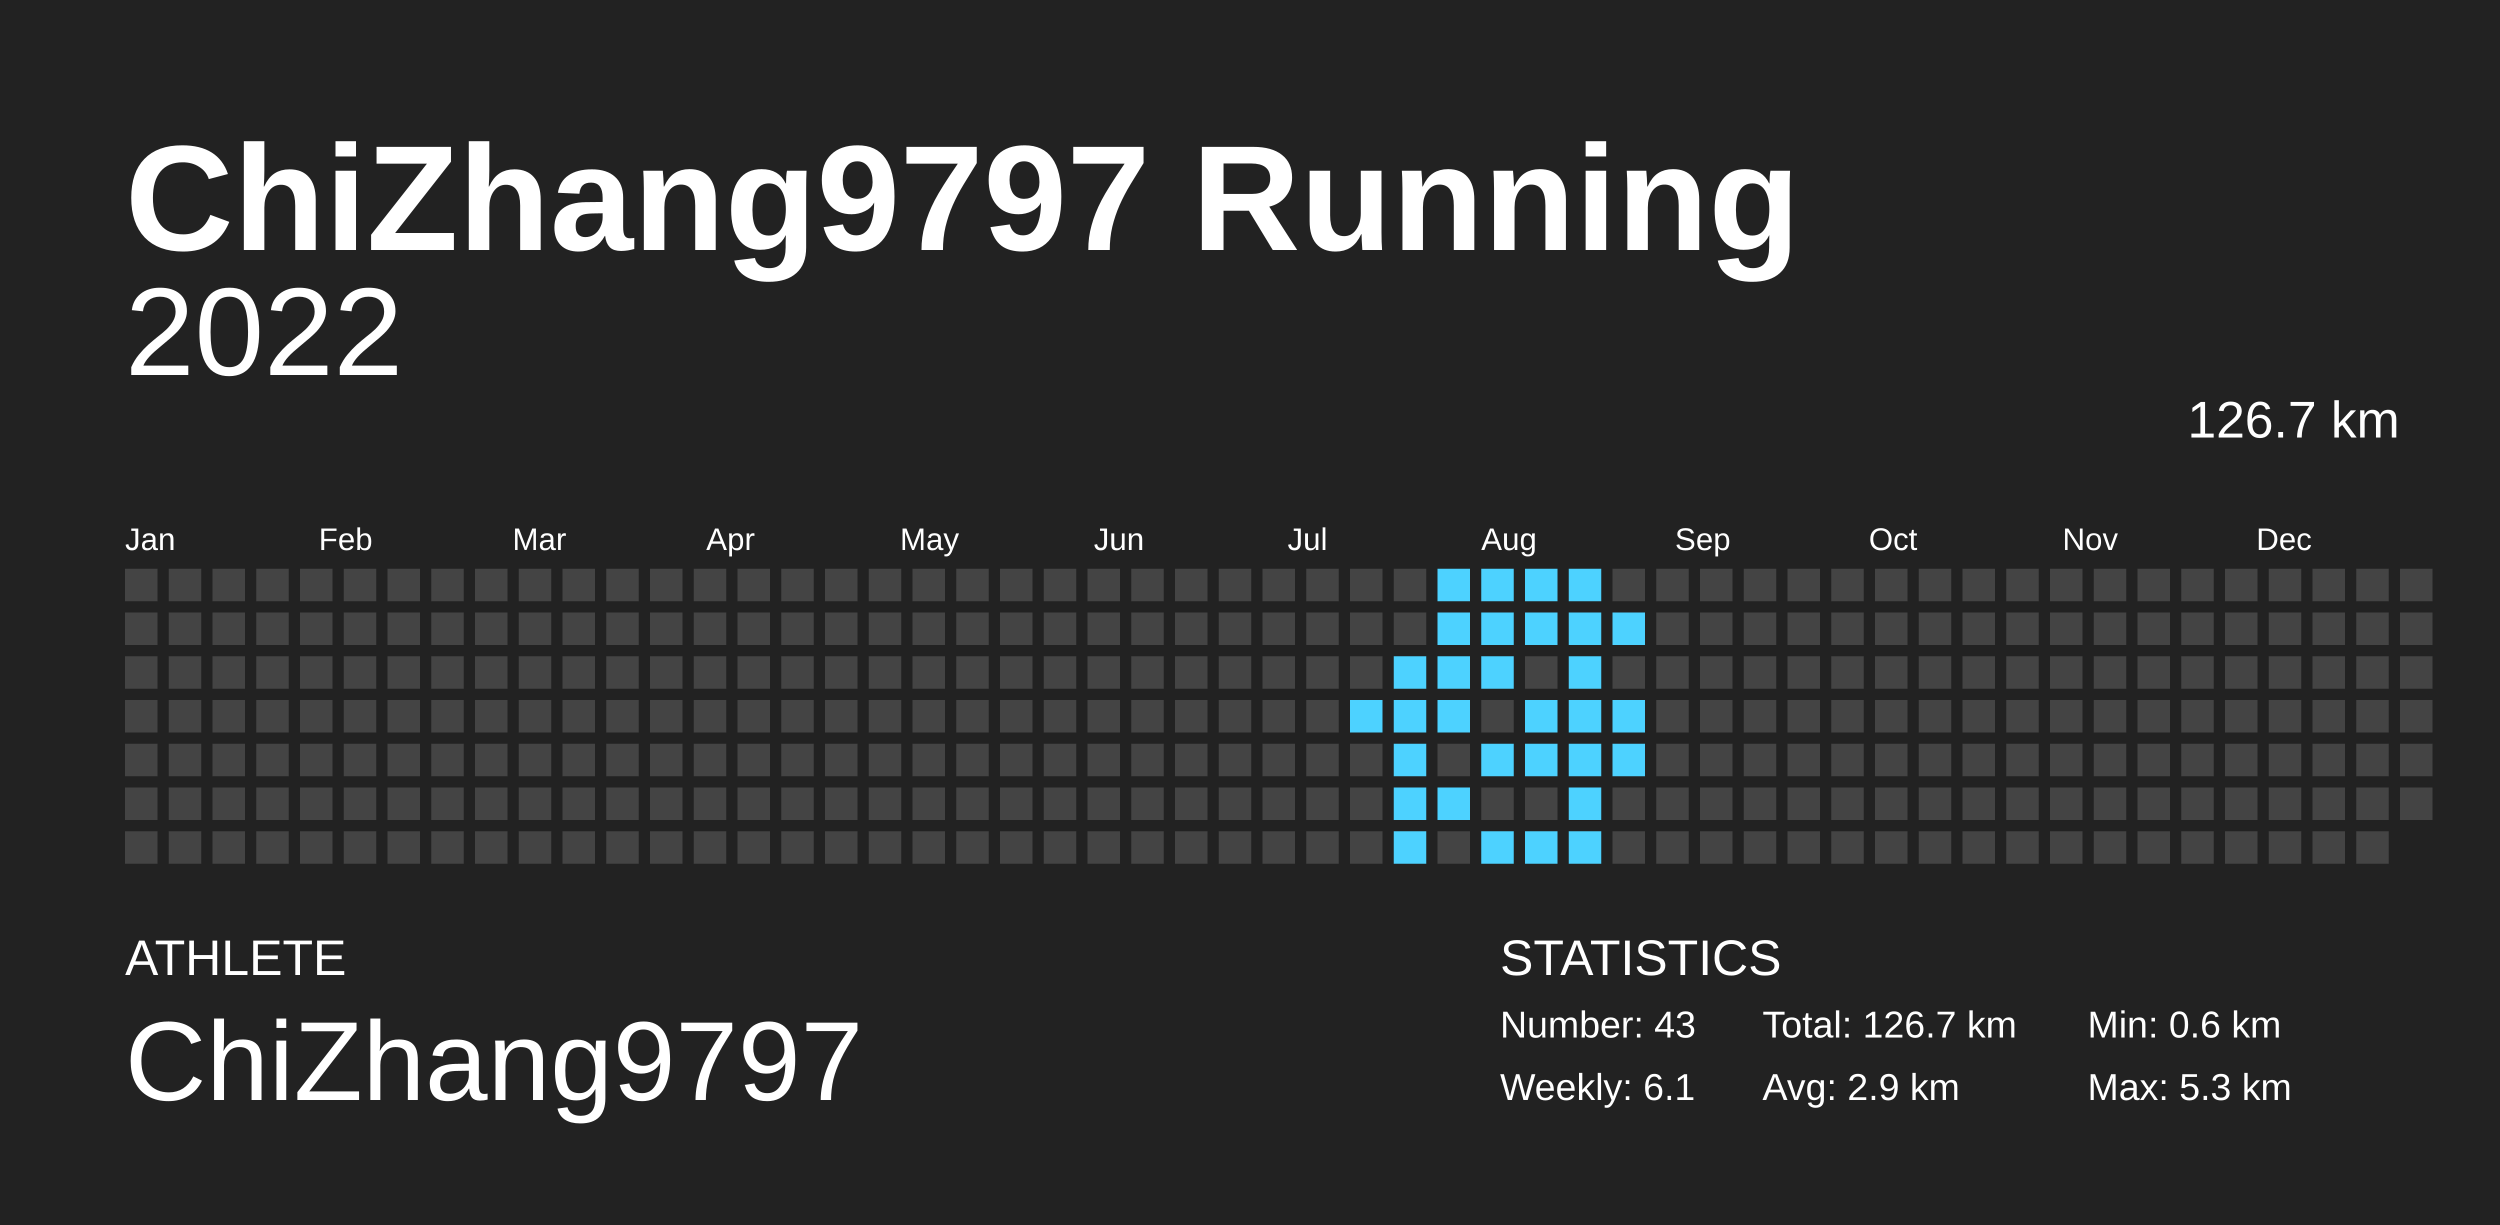
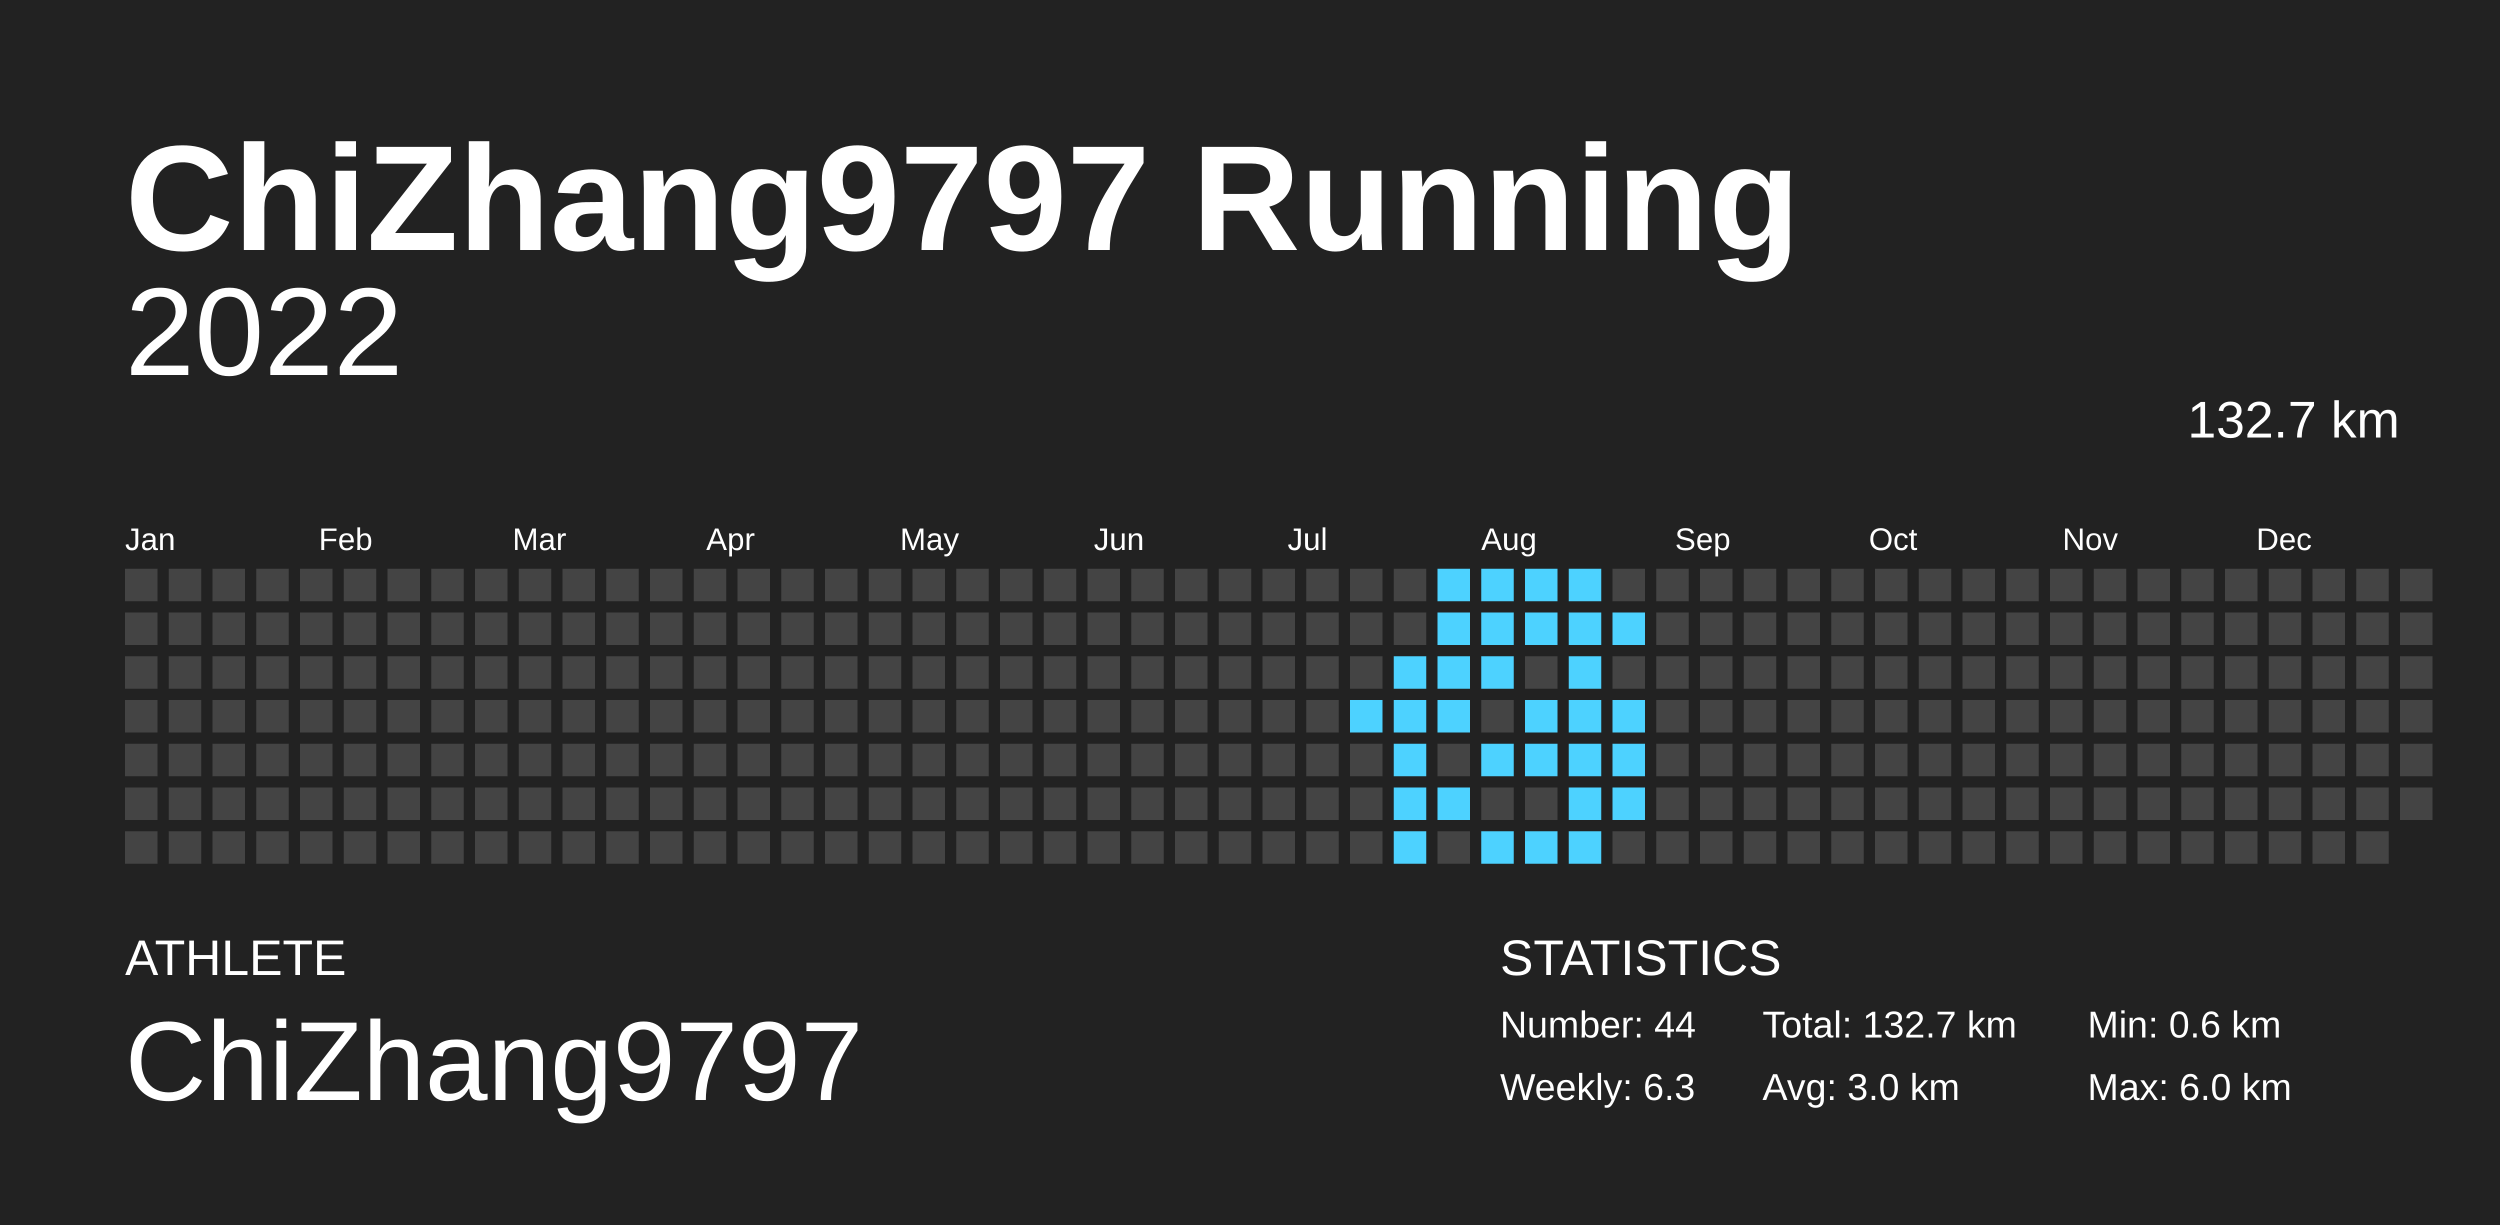
<svg xmlns="http://www.w3.org/2000/svg" baseProfile="full" height="98mm" version="1.1" viewBox="0,0,200,98" width="200mm">
  <defs />
  <rect fill="#222222" height="98" width="200" x="0" y="0" />
  <text fill="#FFFFFF" style="font-size:12px; font-family:Arial; font-weight:bold;" x="10" y="20">ChiZhang9797 Running</text>
  <text fill="#FFFFFF" style="font-size:4px; font-family:Arial" x="10" y="78">ATHLETE</text>
  <text fill="#FFFFFF" style="font-size:9px; font-family:Arial" x="10" y="88">ChiZhang9797</text>
  <text fill="#FFFFFF" style="font-size:4px; font-family:Arial" x="120" y="78">STATISTICS</text>
-   <text fill="#FFFFFF" style="font-size:3px; font-family:Arial" x="120" y="83">Number: 43</text>
-   <text fill="#FFFFFF" style="font-size:3px; font-family:Arial" x="120" y="88">Weekly: 6.1</text>
-   <text fill="#FFFFFF" style="font-size:3px; font-family:Arial" x="141" y="83">Total: 126.7 km</text>
-   <text fill="#FFFFFF" style="font-size:3px; font-family:Arial" x="141" y="88">Avg: 2.9 km</text>
+   <text fill="#FFFFFF" style="font-size:3px; font-family:Arial" x="120" y="83">Number: 44</text>
+   <text fill="#FFFFFF" style="font-size:3px; font-family:Arial" x="120" y="88">Weekly: 6.3</text>
+   <text fill="#FFFFFF" style="font-size:3px; font-family:Arial" x="141" y="83">Total: 132.7 km</text>
+   <text fill="#FFFFFF" style="font-size:3px; font-family:Arial" x="141" y="88">Avg: 3.0 km</text>
  <text fill="#FFFFFF" style="font-size:3px; font-family:Arial" x="167" y="83">Min: 0.6 km</text>
-   <text fill="#FFFFFF" style="font-size:3px; font-family:Arial" x="167" y="88">Max: 5.3 km</text>
+   <text fill="#FFFFFF" style="font-size:3px; font-family:Arial" x="167" y="88">Max: 6.0 km</text>
  <text alignment-baseline="hanging" fill="#FFFFFF" style="font-size:10.0px; font-family:Arial;" x="10" y="30">2022</text>
-   <text alignment-baseline="hanging" fill="#FFFFFF" style="font-size:4.125px; font-family:Arial;" x="175" y="35">126.7 km</text>
+   <text alignment-baseline="hanging" fill="#FFFFFF" style="font-size:4.125px; font-family:Arial;" x="175" y="35">132.7 km</text>
  <text fill="#FFFFFF" style="font-size:2.5px; font-family:Arial" x="10.0" y="44">Jan</text>
  <text fill="#FFFFFF" style="font-size:2.5px; font-family:Arial" x="25.5" y="44">Feb</text>
  <text fill="#FFFFFF" style="font-size:2.5px; font-family:Arial" x="41.0" y="44">Mar</text>
  <text fill="#FFFFFF" style="font-size:2.5px; font-family:Arial" x="56.5" y="44">Apr</text>
  <text fill="#FFFFFF" style="font-size:2.5px; font-family:Arial" x="72.0" y="44">May</text>
  <text fill="#FFFFFF" style="font-size:2.5px; font-family:Arial" x="87.5" y="44">Jun</text>
  <text fill="#FFFFFF" style="font-size:2.5px; font-family:Arial" x="103.0" y="44">Jul</text>
  <text fill="#FFFFFF" style="font-size:2.5px; font-family:Arial" x="118.5" y="44">Aug</text>
  <text fill="#FFFFFF" style="font-size:2.5px; font-family:Arial" x="134.0" y="44">Sep</text>
  <text fill="#FFFFFF" style="font-size:2.5px; font-family:Arial" x="149.5" y="44">Oct</text>
  <text fill="#FFFFFF" style="font-size:2.5px; font-family:Arial" x="165.0" y="44">Nov</text>
  <text fill="#FFFFFF" style="font-size:2.5px; font-family:Arial" x="180.5" y="44">Dec</text>
  <rect fill="#444444" height="2.6" width="2.6" x="10.0" y="45.5" />
  <rect fill="#444444" height="2.6" width="2.6" x="10.0" y="49.0" />
  <rect fill="#444444" height="2.6" width="2.6" x="10.0" y="52.5" />
  <rect fill="#444444" height="2.6" width="2.6" x="10.0" y="56.0" />
  <rect fill="#444444" height="2.6" width="2.6" x="10.0" y="59.5" />
  <rect fill="#444444" height="2.6" width="2.6" x="10.0" y="63.0" />
  <rect fill="#444444" height="2.6" width="2.6" x="10.0" y="66.5" />
  <rect fill="#444444" height="2.6" width="2.6" x="13.5" y="45.5" />
  <rect fill="#444444" height="2.6" width="2.6" x="13.5" y="49.0" />
  <rect fill="#444444" height="2.6" width="2.6" x="13.5" y="52.5" />
  <rect fill="#444444" height="2.6" width="2.6" x="13.5" y="56.0" />
  <rect fill="#444444" height="2.6" width="2.6" x="13.5" y="59.5" />
  <rect fill="#444444" height="2.6" width="2.6" x="13.5" y="63.0" />
  <rect fill="#444444" height="2.6" width="2.6" x="13.5" y="66.5" />
  <rect fill="#444444" height="2.6" width="2.6" x="17.0" y="45.5" />
  <rect fill="#444444" height="2.6" width="2.6" x="17.0" y="49.0" />
  <rect fill="#444444" height="2.6" width="2.6" x="17.0" y="52.5" />
  <rect fill="#444444" height="2.6" width="2.6" x="17.0" y="56.0" />
  <rect fill="#444444" height="2.6" width="2.6" x="17.0" y="59.5" />
  <rect fill="#444444" height="2.6" width="2.6" x="17.0" y="63.0" />
  <rect fill="#444444" height="2.6" width="2.6" x="17.0" y="66.5" />
  <rect fill="#444444" height="2.6" width="2.6" x="20.5" y="45.5" />
  <rect fill="#444444" height="2.6" width="2.6" x="20.5" y="49.0" />
  <rect fill="#444444" height="2.6" width="2.6" x="20.5" y="52.5" />
  <rect fill="#444444" height="2.6" width="2.6" x="20.5" y="56.0" />
  <rect fill="#444444" height="2.6" width="2.6" x="20.5" y="59.5" />
  <rect fill="#444444" height="2.6" width="2.6" x="20.5" y="63.0" />
  <rect fill="#444444" height="2.6" width="2.6" x="20.5" y="66.5" />
  <rect fill="#444444" height="2.6" width="2.6" x="24.0" y="45.5" />
  <rect fill="#444444" height="2.6" width="2.6" x="24.0" y="49.0" />
  <rect fill="#444444" height="2.6" width="2.6" x="24.0" y="52.5" />
  <rect fill="#444444" height="2.6" width="2.6" x="24.0" y="56.0" />
  <rect fill="#444444" height="2.6" width="2.6" x="24.0" y="59.5" />
  <rect fill="#444444" height="2.6" width="2.6" x="24.0" y="63.0" />
  <rect fill="#444444" height="2.6" width="2.6" x="24.0" y="66.5" />
  <rect fill="#444444" height="2.6" width="2.6" x="27.5" y="45.5" />
  <rect fill="#444444" height="2.6" width="2.6" x="27.5" y="49.0" />
  <rect fill="#444444" height="2.6" width="2.6" x="27.5" y="52.5" />
  <rect fill="#444444" height="2.6" width="2.6" x="27.5" y="56.0" />
  <rect fill="#444444" height="2.6" width="2.6" x="27.5" y="59.5" />
  <rect fill="#444444" height="2.6" width="2.6" x="27.5" y="63.0" />
  <rect fill="#444444" height="2.6" width="2.6" x="27.5" y="66.5" />
  <rect fill="#444444" height="2.6" width="2.6" x="31.0" y="45.5" />
  <rect fill="#444444" height="2.6" width="2.6" x="31.0" y="49.0" />
  <rect fill="#444444" height="2.6" width="2.6" x="31.0" y="52.5" />
  <rect fill="#444444" height="2.6" width="2.6" x="31.0" y="56.0" />
  <rect fill="#444444" height="2.6" width="2.6" x="31.0" y="59.5" />
  <rect fill="#444444" height="2.6" width="2.6" x="31.0" y="63.0" />
  <rect fill="#444444" height="2.6" width="2.6" x="31.0" y="66.5" />
  <rect fill="#444444" height="2.6" width="2.6" x="34.5" y="45.5" />
  <rect fill="#444444" height="2.6" width="2.6" x="34.5" y="49.0" />
  <rect fill="#444444" height="2.6" width="2.6" x="34.5" y="52.5" />
  <rect fill="#444444" height="2.6" width="2.6" x="34.5" y="56.0" />
  <rect fill="#444444" height="2.6" width="2.6" x="34.5" y="59.5" />
  <rect fill="#444444" height="2.6" width="2.6" x="34.5" y="63.0" />
  <rect fill="#444444" height="2.6" width="2.6" x="34.5" y="66.5" />
  <rect fill="#444444" height="2.6" width="2.6" x="38.0" y="45.5" />
  <rect fill="#444444" height="2.6" width="2.6" x="38.0" y="49.0" />
  <rect fill="#444444" height="2.6" width="2.6" x="38.0" y="52.5" />
  <rect fill="#444444" height="2.6" width="2.6" x="38.0" y="56.0" />
  <rect fill="#444444" height="2.6" width="2.6" x="38.0" y="59.5" />
  <rect fill="#444444" height="2.6" width="2.6" x="38.0" y="63.0" />
  <rect fill="#444444" height="2.6" width="2.6" x="38.0" y="66.5" />
  <rect fill="#444444" height="2.6" width="2.6" x="41.5" y="45.5" />
  <rect fill="#444444" height="2.6" width="2.6" x="41.5" y="49.0" />
  <rect fill="#444444" height="2.6" width="2.6" x="41.5" y="52.5" />
  <rect fill="#444444" height="2.6" width="2.6" x="41.5" y="56.0" />
  <rect fill="#444444" height="2.6" width="2.6" x="41.5" y="59.5" />
  <rect fill="#444444" height="2.6" width="2.6" x="41.5" y="63.0" />
  <rect fill="#444444" height="2.6" width="2.6" x="41.5" y="66.5" />
  <rect fill="#444444" height="2.6" width="2.6" x="45.0" y="45.5" />
  <rect fill="#444444" height="2.6" width="2.6" x="45.0" y="49.0" />
  <rect fill="#444444" height="2.6" width="2.6" x="45.0" y="52.5" />
  <rect fill="#444444" height="2.6" width="2.6" x="45.0" y="56.0" />
  <rect fill="#444444" height="2.6" width="2.6" x="45.0" y="59.5" />
  <rect fill="#444444" height="2.6" width="2.6" x="45.0" y="63.0" />
  <rect fill="#444444" height="2.6" width="2.6" x="45.0" y="66.5" />
  <rect fill="#444444" height="2.6" width="2.6" x="48.5" y="45.5" />
  <rect fill="#444444" height="2.6" width="2.6" x="48.5" y="49.0" />
  <rect fill="#444444" height="2.6" width="2.6" x="48.5" y="52.5" />
  <rect fill="#444444" height="2.6" width="2.6" x="48.5" y="56.0" />
  <rect fill="#444444" height="2.6" width="2.6" x="48.5" y="59.5" />
  <rect fill="#444444" height="2.6" width="2.6" x="48.5" y="63.0" />
  <rect fill="#444444" height="2.6" width="2.6" x="48.5" y="66.5" />
  <rect fill="#444444" height="2.6" width="2.6" x="52.0" y="45.5" />
  <rect fill="#444444" height="2.6" width="2.6" x="52.0" y="49.0" />
  <rect fill="#444444" height="2.6" width="2.6" x="52.0" y="52.5" />
  <rect fill="#444444" height="2.6" width="2.6" x="52.0" y="56.0" />
  <rect fill="#444444" height="2.6" width="2.6" x="52.0" y="59.5" />
  <rect fill="#444444" height="2.6" width="2.6" x="52.0" y="63.0" />
  <rect fill="#444444" height="2.6" width="2.6" x="52.0" y="66.5" />
  <rect fill="#444444" height="2.6" width="2.6" x="55.5" y="45.5" />
  <rect fill="#444444" height="2.6" width="2.6" x="55.5" y="49.0" />
  <rect fill="#444444" height="2.6" width="2.6" x="55.5" y="52.5" />
  <rect fill="#444444" height="2.6" width="2.6" x="55.5" y="56.0" />
  <rect fill="#444444" height="2.6" width="2.6" x="55.5" y="59.5" />
  <rect fill="#444444" height="2.6" width="2.6" x="55.5" y="63.0" />
  <rect fill="#444444" height="2.6" width="2.6" x="55.5" y="66.5" />
  <rect fill="#444444" height="2.6" width="2.6" x="59.0" y="45.5" />
  <rect fill="#444444" height="2.6" width="2.6" x="59.0" y="49.0" />
  <rect fill="#444444" height="2.6" width="2.6" x="59.0" y="52.5" />
  <rect fill="#444444" height="2.6" width="2.6" x="59.0" y="56.0" />
  <rect fill="#444444" height="2.6" width="2.6" x="59.0" y="59.5" />
  <rect fill="#444444" height="2.6" width="2.6" x="59.0" y="63.0" />
  <rect fill="#444444" height="2.6" width="2.6" x="59.0" y="66.5" />
  <rect fill="#444444" height="2.6" width="2.6" x="62.5" y="45.5" />
  <rect fill="#444444" height="2.6" width="2.6" x="62.5" y="49.0" />
  <rect fill="#444444" height="2.6" width="2.6" x="62.5" y="52.5" />
  <rect fill="#444444" height="2.6" width="2.6" x="62.5" y="56.0" />
  <rect fill="#444444" height="2.6" width="2.6" x="62.5" y="59.5" />
  <rect fill="#444444" height="2.6" width="2.6" x="62.5" y="63.0" />
  <rect fill="#444444" height="2.6" width="2.6" x="62.5" y="66.5" />
  <rect fill="#444444" height="2.6" width="2.6" x="66.0" y="45.5" />
  <rect fill="#444444" height="2.6" width="2.6" x="66.0" y="49.0" />
  <rect fill="#444444" height="2.6" width="2.6" x="66.0" y="52.5" />
  <rect fill="#444444" height="2.6" width="2.6" x="66.0" y="56.0" />
  <rect fill="#444444" height="2.6" width="2.6" x="66.0" y="59.5" />
  <rect fill="#444444" height="2.6" width="2.6" x="66.0" y="63.0" />
  <rect fill="#444444" height="2.6" width="2.6" x="66.0" y="66.5" />
  <rect fill="#444444" height="2.6" width="2.6" x="69.5" y="45.5" />
  <rect fill="#444444" height="2.6" width="2.6" x="69.5" y="49.0" />
  <rect fill="#444444" height="2.6" width="2.6" x="69.5" y="52.5" />
  <rect fill="#444444" height="2.6" width="2.6" x="69.5" y="56.0" />
  <rect fill="#444444" height="2.6" width="2.6" x="69.5" y="59.5" />
  <rect fill="#444444" height="2.6" width="2.6" x="69.5" y="63.0" />
  <rect fill="#444444" height="2.6" width="2.6" x="69.5" y="66.5" />
  <rect fill="#444444" height="2.6" width="2.6" x="73.0" y="45.5" />
  <rect fill="#444444" height="2.6" width="2.6" x="73.0" y="49.0" />
  <rect fill="#444444" height="2.6" width="2.6" x="73.0" y="52.5" />
  <rect fill="#444444" height="2.6" width="2.6" x="73.0" y="56.0" />
  <rect fill="#444444" height="2.6" width="2.6" x="73.0" y="59.5" />
  <rect fill="#444444" height="2.6" width="2.6" x="73.0" y="63.0" />
  <rect fill="#444444" height="2.6" width="2.6" x="73.0" y="66.5" />
  <rect fill="#444444" height="2.6" width="2.6" x="76.5" y="45.5" />
  <rect fill="#444444" height="2.6" width="2.6" x="76.5" y="49.0" />
  <rect fill="#444444" height="2.6" width="2.6" x="76.5" y="52.5" />
  <rect fill="#444444" height="2.6" width="2.6" x="76.5" y="56.0" />
  <rect fill="#444444" height="2.6" width="2.6" x="76.5" y="59.5" />
  <rect fill="#444444" height="2.6" width="2.6" x="76.5" y="63.0" />
  <rect fill="#444444" height="2.6" width="2.6" x="76.5" y="66.5" />
  <rect fill="#444444" height="2.6" width="2.6" x="80.0" y="45.5" />
  <rect fill="#444444" height="2.6" width="2.6" x="80.0" y="49.0" />
  <rect fill="#444444" height="2.6" width="2.6" x="80.0" y="52.5" />
  <rect fill="#444444" height="2.6" width="2.6" x="80.0" y="56.0" />
  <rect fill="#444444" height="2.6" width="2.6" x="80.0" y="59.5" />
  <rect fill="#444444" height="2.6" width="2.6" x="80.0" y="63.0" />
  <rect fill="#444444" height="2.6" width="2.6" x="80.0" y="66.5" />
  <rect fill="#444444" height="2.6" width="2.6" x="83.5" y="45.5" />
  <rect fill="#444444" height="2.6" width="2.6" x="83.5" y="49.0" />
  <rect fill="#444444" height="2.6" width="2.6" x="83.5" y="52.5" />
  <rect fill="#444444" height="2.6" width="2.6" x="83.5" y="56.0" />
  <rect fill="#444444" height="2.6" width="2.6" x="83.5" y="59.5" />
  <rect fill="#444444" height="2.6" width="2.6" x="83.5" y="63.0" />
  <rect fill="#444444" height="2.6" width="2.6" x="83.5" y="66.5" />
  <rect fill="#444444" height="2.6" width="2.6" x="87.0" y="45.5" />
  <rect fill="#444444" height="2.6" width="2.6" x="87.0" y="49.0" />
  <rect fill="#444444" height="2.6" width="2.6" x="87.0" y="52.5" />
  <rect fill="#444444" height="2.6" width="2.6" x="87.0" y="56.0" />
  <rect fill="#444444" height="2.6" width="2.6" x="87.0" y="59.5" />
  <rect fill="#444444" height="2.6" width="2.6" x="87.0" y="63.0" />
  <rect fill="#444444" height="2.6" width="2.6" x="87.0" y="66.5" />
  <rect fill="#444444" height="2.6" width="2.6" x="90.5" y="45.5" />
  <rect fill="#444444" height="2.6" width="2.6" x="90.5" y="49.0" />
  <rect fill="#444444" height="2.6" width="2.6" x="90.5" y="52.5" />
  <rect fill="#444444" height="2.6" width="2.6" x="90.5" y="56.0" />
  <rect fill="#444444" height="2.6" width="2.6" x="90.5" y="59.5" />
  <rect fill="#444444" height="2.6" width="2.6" x="90.5" y="63.0" />
  <rect fill="#444444" height="2.6" width="2.6" x="90.5" y="66.5" />
  <rect fill="#444444" height="2.6" width="2.6" x="94.0" y="45.5" />
  <rect fill="#444444" height="2.6" width="2.6" x="94.0" y="49.0" />
  <rect fill="#444444" height="2.6" width="2.6" x="94.0" y="52.5" />
  <rect fill="#444444" height="2.6" width="2.6" x="94.0" y="56.0" />
  <rect fill="#444444" height="2.6" width="2.6" x="94.0" y="59.5" />
  <rect fill="#444444" height="2.6" width="2.6" x="94.0" y="63.0" />
  <rect fill="#444444" height="2.6" width="2.6" x="94.0" y="66.5" />
  <rect fill="#444444" height="2.6" width="2.6" x="97.5" y="45.5" />
  <rect fill="#444444" height="2.6" width="2.6" x="97.5" y="49.0" />
  <rect fill="#444444" height="2.6" width="2.6" x="97.5" y="52.5" />
  <rect fill="#444444" height="2.6" width="2.6" x="97.5" y="56.0" />
  <rect fill="#444444" height="2.6" width="2.6" x="97.5" y="59.5" />
  <rect fill="#444444" height="2.6" width="2.6" x="97.5" y="63.0" />
  <rect fill="#444444" height="2.6" width="2.6" x="97.5" y="66.5" />
  <rect fill="#444444" height="2.6" width="2.6" x="101.0" y="45.5" />
  <rect fill="#444444" height="2.6" width="2.6" x="101.0" y="49.0" />
  <rect fill="#444444" height="2.6" width="2.6" x="101.0" y="52.5" />
  <rect fill="#444444" height="2.6" width="2.6" x="101.0" y="56.0" />
  <rect fill="#444444" height="2.6" width="2.6" x="101.0" y="59.5" />
  <rect fill="#444444" height="2.6" width="2.6" x="101.0" y="63.0" />
  <rect fill="#444444" height="2.6" width="2.6" x="101.0" y="66.5" />
  <rect fill="#444444" height="2.6" width="2.6" x="104.5" y="45.5" />
  <rect fill="#444444" height="2.6" width="2.6" x="104.5" y="49.0" />
  <rect fill="#444444" height="2.6" width="2.6" x="104.5" y="52.5" />
  <rect fill="#444444" height="2.6" width="2.6" x="104.5" y="56.0" />
  <rect fill="#444444" height="2.6" width="2.6" x="104.5" y="59.5" />
  <rect fill="#444444" height="2.6" width="2.6" x="104.5" y="63.0" />
  <rect fill="#444444" height="2.6" width="2.6" x="104.5" y="66.5" />
  <rect fill="#444444" height="2.6" width="2.6" x="108.0" y="45.5" />
  <rect fill="#444444" height="2.6" width="2.6" x="108.0" y="49.0" />
  <rect fill="#444444" height="2.6" width="2.6" x="108.0" y="52.5" />
  <rect fill="#4dd2ff" height="2.6" width="2.6" x="108.0" y="56.0" />
  <rect fill="#444444" height="2.6" width="2.6" x="108.0" y="59.5" />
  <rect fill="#444444" height="2.6" width="2.6" x="108.0" y="63.0" />
  <rect fill="#444444" height="2.6" width="2.6" x="108.0" y="66.5" />
  <rect fill="#444444" height="2.6" width="2.6" x="111.5" y="45.5" />
  <rect fill="#444444" height="2.6" width="2.6" x="111.5" y="49.0" />
  <rect fill="#4dd2ff" height="2.6" width="2.6" x="111.5" y="52.5" />
  <rect fill="#4dd2ff" height="2.6" width="2.6" x="111.5" y="56.0" />
  <rect fill="#4dd2ff" height="2.6" width="2.6" x="111.5" y="59.5" />
  <rect fill="#4dd2ff" height="2.6" width="2.6" x="111.5" y="63.0" />
  <rect fill="#4dd2ff" height="2.6" width="2.6" x="111.5" y="66.5" />
  <rect fill="#4dd2ff" height="2.6" width="2.6" x="115.0" y="45.5" />
  <rect fill="#4dd2ff" height="2.6" width="2.6" x="115.0" y="49.0" />
  <rect fill="#4dd2ff" height="2.6" width="2.6" x="115.0" y="52.5" />
  <rect fill="#4dd2ff" height="2.6" width="2.6" x="115.0" y="56.0" />
  <rect fill="#444444" height="2.6" width="2.6" x="115.0" y="59.5" />
  <rect fill="#4dd2ff" height="2.6" width="2.6" x="115.0" y="63.0" />
  <rect fill="#444444" height="2.6" width="2.6" x="115.0" y="66.5" />
  <rect fill="#4dd2ff" height="2.6" width="2.6" x="118.5" y="45.5" />
  <rect fill="#4dd2ff" height="2.6" width="2.6" x="118.5" y="49.0" />
  <rect fill="#4dd2ff" height="2.6" width="2.6" x="118.5" y="52.5" />
  <rect fill="#444444" height="2.6" width="2.6" x="118.5" y="56.0" />
  <rect fill="#4dd2ff" height="2.6" width="2.6" x="118.5" y="59.5" />
  <rect fill="#444444" height="2.6" width="2.6" x="118.5" y="63.0" />
  <rect fill="#4dd2ff" height="2.6" width="2.6" x="118.5" y="66.5" />
  <rect fill="#4dd2ff" height="2.6" width="2.6" x="122.0" y="45.5" />
  <rect fill="#4dd2ff" height="2.6" width="2.6" x="122.0" y="49.0" />
  <rect fill="#444444" height="2.6" width="2.6" x="122.0" y="52.5" />
  <rect fill="#4dd2ff" height="2.6" width="2.6" x="122.0" y="56.0" />
  <rect fill="#4dd2ff" height="2.6" width="2.6" x="122.0" y="59.5" />
  <rect fill="#444444" height="2.6" width="2.6" x="122.0" y="63.0" />
  <rect fill="#4dd2ff" height="2.6" width="2.6" x="122.0" y="66.5" />
  <rect fill="#4dd2ff" height="2.6" width="2.6" x="125.5" y="45.5" />
  <rect fill="#4dd2ff" height="2.6" width="2.6" x="125.5" y="49.0" />
  <rect fill="#4dd2ff" height="2.6" width="2.6" x="125.5" y="52.5" />
  <rect fill="#4dd2ff" height="2.6" width="2.6" x="125.5" y="56.0" />
  <rect fill="#4dd2ff" height="2.6" width="2.6" x="125.5" y="59.5" />
  <rect fill="#4dd2ff" height="2.6" width="2.6" x="125.5" y="63.0" />
  <rect fill="#4dd2ff" height="2.6" width="2.6" x="125.5" y="66.5" />
  <rect fill="#444444" height="2.6" width="2.6" x="129.0" y="45.5" />
  <rect fill="#4dd2ff" height="2.6" width="2.6" x="129.0" y="49.0" />
  <rect fill="#444444" height="2.6" width="2.6" x="129.0" y="52.5" />
  <rect fill="#4dd2ff" height="2.6" width="2.6" x="129.0" y="56.0" />
  <rect fill="#4dd2ff" height="2.6" width="2.6" x="129.0" y="59.5" />
-   <rect fill="#444444" height="2.6" width="2.6" x="129.0" y="63.0" />
+   <rect fill="#4dd2ff" height="2.6" width="2.6" x="129.0" y="63.0" />
  <rect fill="#444444" height="2.6" width="2.6" x="129.0" y="66.5" />
  <rect fill="#444444" height="2.6" width="2.6" x="132.5" y="45.5" />
  <rect fill="#444444" height="2.6" width="2.6" x="132.5" y="49.0" />
  <rect fill="#444444" height="2.6" width="2.6" x="132.5" y="52.5" />
  <rect fill="#444444" height="2.6" width="2.6" x="132.5" y="56.0" />
  <rect fill="#444444" height="2.6" width="2.6" x="132.5" y="59.5" />
  <rect fill="#444444" height="2.6" width="2.6" x="132.5" y="63.0" />
  <rect fill="#444444" height="2.6" width="2.6" x="132.5" y="66.5" />
  <rect fill="#444444" height="2.6" width="2.6" x="136.0" y="45.5" />
  <rect fill="#444444" height="2.6" width="2.6" x="136.0" y="49.0" />
  <rect fill="#444444" height="2.6" width="2.6" x="136.0" y="52.5" />
  <rect fill="#444444" height="2.6" width="2.6" x="136.0" y="56.0" />
  <rect fill="#444444" height="2.6" width="2.6" x="136.0" y="59.5" />
  <rect fill="#444444" height="2.6" width="2.6" x="136.0" y="63.0" />
  <rect fill="#444444" height="2.6" width="2.6" x="136.0" y="66.5" />
  <rect fill="#444444" height="2.6" width="2.6" x="139.5" y="45.5" />
  <rect fill="#444444" height="2.6" width="2.6" x="139.5" y="49.0" />
  <rect fill="#444444" height="2.6" width="2.6" x="139.5" y="52.5" />
  <rect fill="#444444" height="2.6" width="2.6" x="139.5" y="56.0" />
  <rect fill="#444444" height="2.6" width="2.6" x="139.5" y="59.5" />
  <rect fill="#444444" height="2.6" width="2.6" x="139.5" y="63.0" />
  <rect fill="#444444" height="2.6" width="2.6" x="139.5" y="66.5" />
  <rect fill="#444444" height="2.6" width="2.6" x="143.0" y="45.5" />
  <rect fill="#444444" height="2.6" width="2.6" x="143.0" y="49.0" />
  <rect fill="#444444" height="2.6" width="2.6" x="143.0" y="52.5" />
  <rect fill="#444444" height="2.6" width="2.6" x="143.0" y="56.0" />
  <rect fill="#444444" height="2.6" width="2.6" x="143.0" y="59.5" />
  <rect fill="#444444" height="2.6" width="2.6" x="143.0" y="63.0" />
  <rect fill="#444444" height="2.6" width="2.6" x="143.0" y="66.5" />
  <rect fill="#444444" height="2.6" width="2.6" x="146.5" y="45.5" />
  <rect fill="#444444" height="2.6" width="2.6" x="146.5" y="49.0" />
  <rect fill="#444444" height="2.6" width="2.6" x="146.5" y="52.5" />
  <rect fill="#444444" height="2.6" width="2.6" x="146.5" y="56.0" />
  <rect fill="#444444" height="2.6" width="2.6" x="146.5" y="59.5" />
  <rect fill="#444444" height="2.6" width="2.6" x="146.5" y="63.0" />
  <rect fill="#444444" height="2.6" width="2.6" x="146.5" y="66.5" />
  <rect fill="#444444" height="2.6" width="2.6" x="150.0" y="45.5" />
  <rect fill="#444444" height="2.6" width="2.6" x="150.0" y="49.0" />
  <rect fill="#444444" height="2.6" width="2.6" x="150.0" y="52.5" />
  <rect fill="#444444" height="2.6" width="2.6" x="150.0" y="56.0" />
  <rect fill="#444444" height="2.6" width="2.6" x="150.0" y="59.5" />
  <rect fill="#444444" height="2.6" width="2.6" x="150.0" y="63.0" />
  <rect fill="#444444" height="2.6" width="2.6" x="150.0" y="66.5" />
  <rect fill="#444444" height="2.6" width="2.6" x="153.5" y="45.5" />
  <rect fill="#444444" height="2.6" width="2.6" x="153.5" y="49.0" />
  <rect fill="#444444" height="2.6" width="2.6" x="153.5" y="52.5" />
  <rect fill="#444444" height="2.6" width="2.6" x="153.5" y="56.0" />
  <rect fill="#444444" height="2.6" width="2.6" x="153.5" y="59.5" />
  <rect fill="#444444" height="2.6" width="2.6" x="153.5" y="63.0" />
  <rect fill="#444444" height="2.6" width="2.6" x="153.5" y="66.5" />
  <rect fill="#444444" height="2.6" width="2.6" x="157.0" y="45.5" />
  <rect fill="#444444" height="2.6" width="2.6" x="157.0" y="49.0" />
  <rect fill="#444444" height="2.6" width="2.6" x="157.0" y="52.5" />
  <rect fill="#444444" height="2.6" width="2.6" x="157.0" y="56.0" />
  <rect fill="#444444" height="2.6" width="2.6" x="157.0" y="59.5" />
  <rect fill="#444444" height="2.6" width="2.6" x="157.0" y="63.0" />
  <rect fill="#444444" height="2.6" width="2.6" x="157.0" y="66.5" />
  <rect fill="#444444" height="2.6" width="2.6" x="160.5" y="45.5" />
  <rect fill="#444444" height="2.6" width="2.6" x="160.5" y="49.0" />
  <rect fill="#444444" height="2.6" width="2.6" x="160.5" y="52.5" />
  <rect fill="#444444" height="2.6" width="2.6" x="160.5" y="56.0" />
  <rect fill="#444444" height="2.6" width="2.6" x="160.5" y="59.5" />
  <rect fill="#444444" height="2.6" width="2.6" x="160.5" y="63.0" />
  <rect fill="#444444" height="2.6" width="2.6" x="160.5" y="66.5" />
  <rect fill="#444444" height="2.6" width="2.6" x="164.0" y="45.5" />
  <rect fill="#444444" height="2.6" width="2.6" x="164.0" y="49.0" />
  <rect fill="#444444" height="2.6" width="2.6" x="164.0" y="52.5" />
  <rect fill="#444444" height="2.6" width="2.6" x="164.0" y="56.0" />
  <rect fill="#444444" height="2.6" width="2.6" x="164.0" y="59.5" />
  <rect fill="#444444" height="2.6" width="2.6" x="164.0" y="63.0" />
  <rect fill="#444444" height="2.6" width="2.6" x="164.0" y="66.5" />
  <rect fill="#444444" height="2.6" width="2.6" x="167.5" y="45.5" />
  <rect fill="#444444" height="2.6" width="2.6" x="167.5" y="49.0" />
  <rect fill="#444444" height="2.6" width="2.6" x="167.5" y="52.5" />
  <rect fill="#444444" height="2.6" width="2.6" x="167.5" y="56.0" />
  <rect fill="#444444" height="2.6" width="2.6" x="167.5" y="59.5" />
  <rect fill="#444444" height="2.6" width="2.6" x="167.5" y="63.0" />
  <rect fill="#444444" height="2.6" width="2.6" x="167.5" y="66.5" />
  <rect fill="#444444" height="2.6" width="2.6" x="171.0" y="45.5" />
  <rect fill="#444444" height="2.6" width="2.6" x="171.0" y="49.0" />
  <rect fill="#444444" height="2.6" width="2.6" x="171.0" y="52.5" />
  <rect fill="#444444" height="2.6" width="2.6" x="171.0" y="56.0" />
  <rect fill="#444444" height="2.6" width="2.6" x="171.0" y="59.5" />
  <rect fill="#444444" height="2.6" width="2.6" x="171.0" y="63.0" />
  <rect fill="#444444" height="2.6" width="2.6" x="171.0" y="66.5" />
  <rect fill="#444444" height="2.6" width="2.6" x="174.5" y="45.5" />
  <rect fill="#444444" height="2.6" width="2.6" x="174.5" y="49.0" />
  <rect fill="#444444" height="2.6" width="2.6" x="174.5" y="52.5" />
  <rect fill="#444444" height="2.6" width="2.6" x="174.5" y="56.0" />
  <rect fill="#444444" height="2.6" width="2.6" x="174.5" y="59.5" />
  <rect fill="#444444" height="2.6" width="2.6" x="174.5" y="63.0" />
  <rect fill="#444444" height="2.6" width="2.6" x="174.5" y="66.5" />
  <rect fill="#444444" height="2.6" width="2.6" x="178.0" y="45.5" />
  <rect fill="#444444" height="2.6" width="2.6" x="178.0" y="49.0" />
  <rect fill="#444444" height="2.6" width="2.6" x="178.0" y="52.5" />
  <rect fill="#444444" height="2.6" width="2.6" x="178.0" y="56.0" />
  <rect fill="#444444" height="2.6" width="2.6" x="178.0" y="59.5" />
  <rect fill="#444444" height="2.6" width="2.6" x="178.0" y="63.0" />
  <rect fill="#444444" height="2.6" width="2.6" x="178.0" y="66.5" />
  <rect fill="#444444" height="2.6" width="2.6" x="181.5" y="45.5" />
  <rect fill="#444444" height="2.6" width="2.6" x="181.5" y="49.0" />
  <rect fill="#444444" height="2.6" width="2.6" x="181.5" y="52.5" />
  <rect fill="#444444" height="2.6" width="2.6" x="181.5" y="56.0" />
  <rect fill="#444444" height="2.6" width="2.6" x="181.5" y="59.5" />
  <rect fill="#444444" height="2.6" width="2.6" x="181.5" y="63.0" />
  <rect fill="#444444" height="2.6" width="2.6" x="181.5" y="66.5" />
  <rect fill="#444444" height="2.6" width="2.6" x="185.0" y="45.5" />
  <rect fill="#444444" height="2.6" width="2.6" x="185.0" y="49.0" />
  <rect fill="#444444" height="2.6" width="2.6" x="185.0" y="52.5" />
  <rect fill="#444444" height="2.6" width="2.6" x="185.0" y="56.0" />
  <rect fill="#444444" height="2.6" width="2.6" x="185.0" y="59.5" />
  <rect fill="#444444" height="2.6" width="2.6" x="185.0" y="63.0" />
  <rect fill="#444444" height="2.6" width="2.6" x="185.0" y="66.5" />
  <rect fill="#444444" height="2.6" width="2.6" x="188.5" y="45.5" />
  <rect fill="#444444" height="2.6" width="2.6" x="188.5" y="49.0" />
  <rect fill="#444444" height="2.6" width="2.6" x="188.5" y="52.5" />
  <rect fill="#444444" height="2.6" width="2.6" x="188.5" y="56.0" />
  <rect fill="#444444" height="2.6" width="2.6" x="188.5" y="59.5" />
  <rect fill="#444444" height="2.6" width="2.6" x="188.5" y="63.0" />
  <rect fill="#444444" height="2.6" width="2.6" x="188.5" y="66.5" />
  <rect fill="#444444" height="2.6" width="2.6" x="192.0" y="45.5" />
  <rect fill="#444444" height="2.6" width="2.6" x="192.0" y="49.0" />
  <rect fill="#444444" height="2.6" width="2.6" x="192.0" y="52.5" />
  <rect fill="#444444" height="2.6" width="2.6" x="192.0" y="56.0" />
  <rect fill="#444444" height="2.6" width="2.6" x="192.0" y="59.5" />
  <rect fill="#444444" height="2.6" width="2.6" x="192.0" y="63.0" />
</svg>
